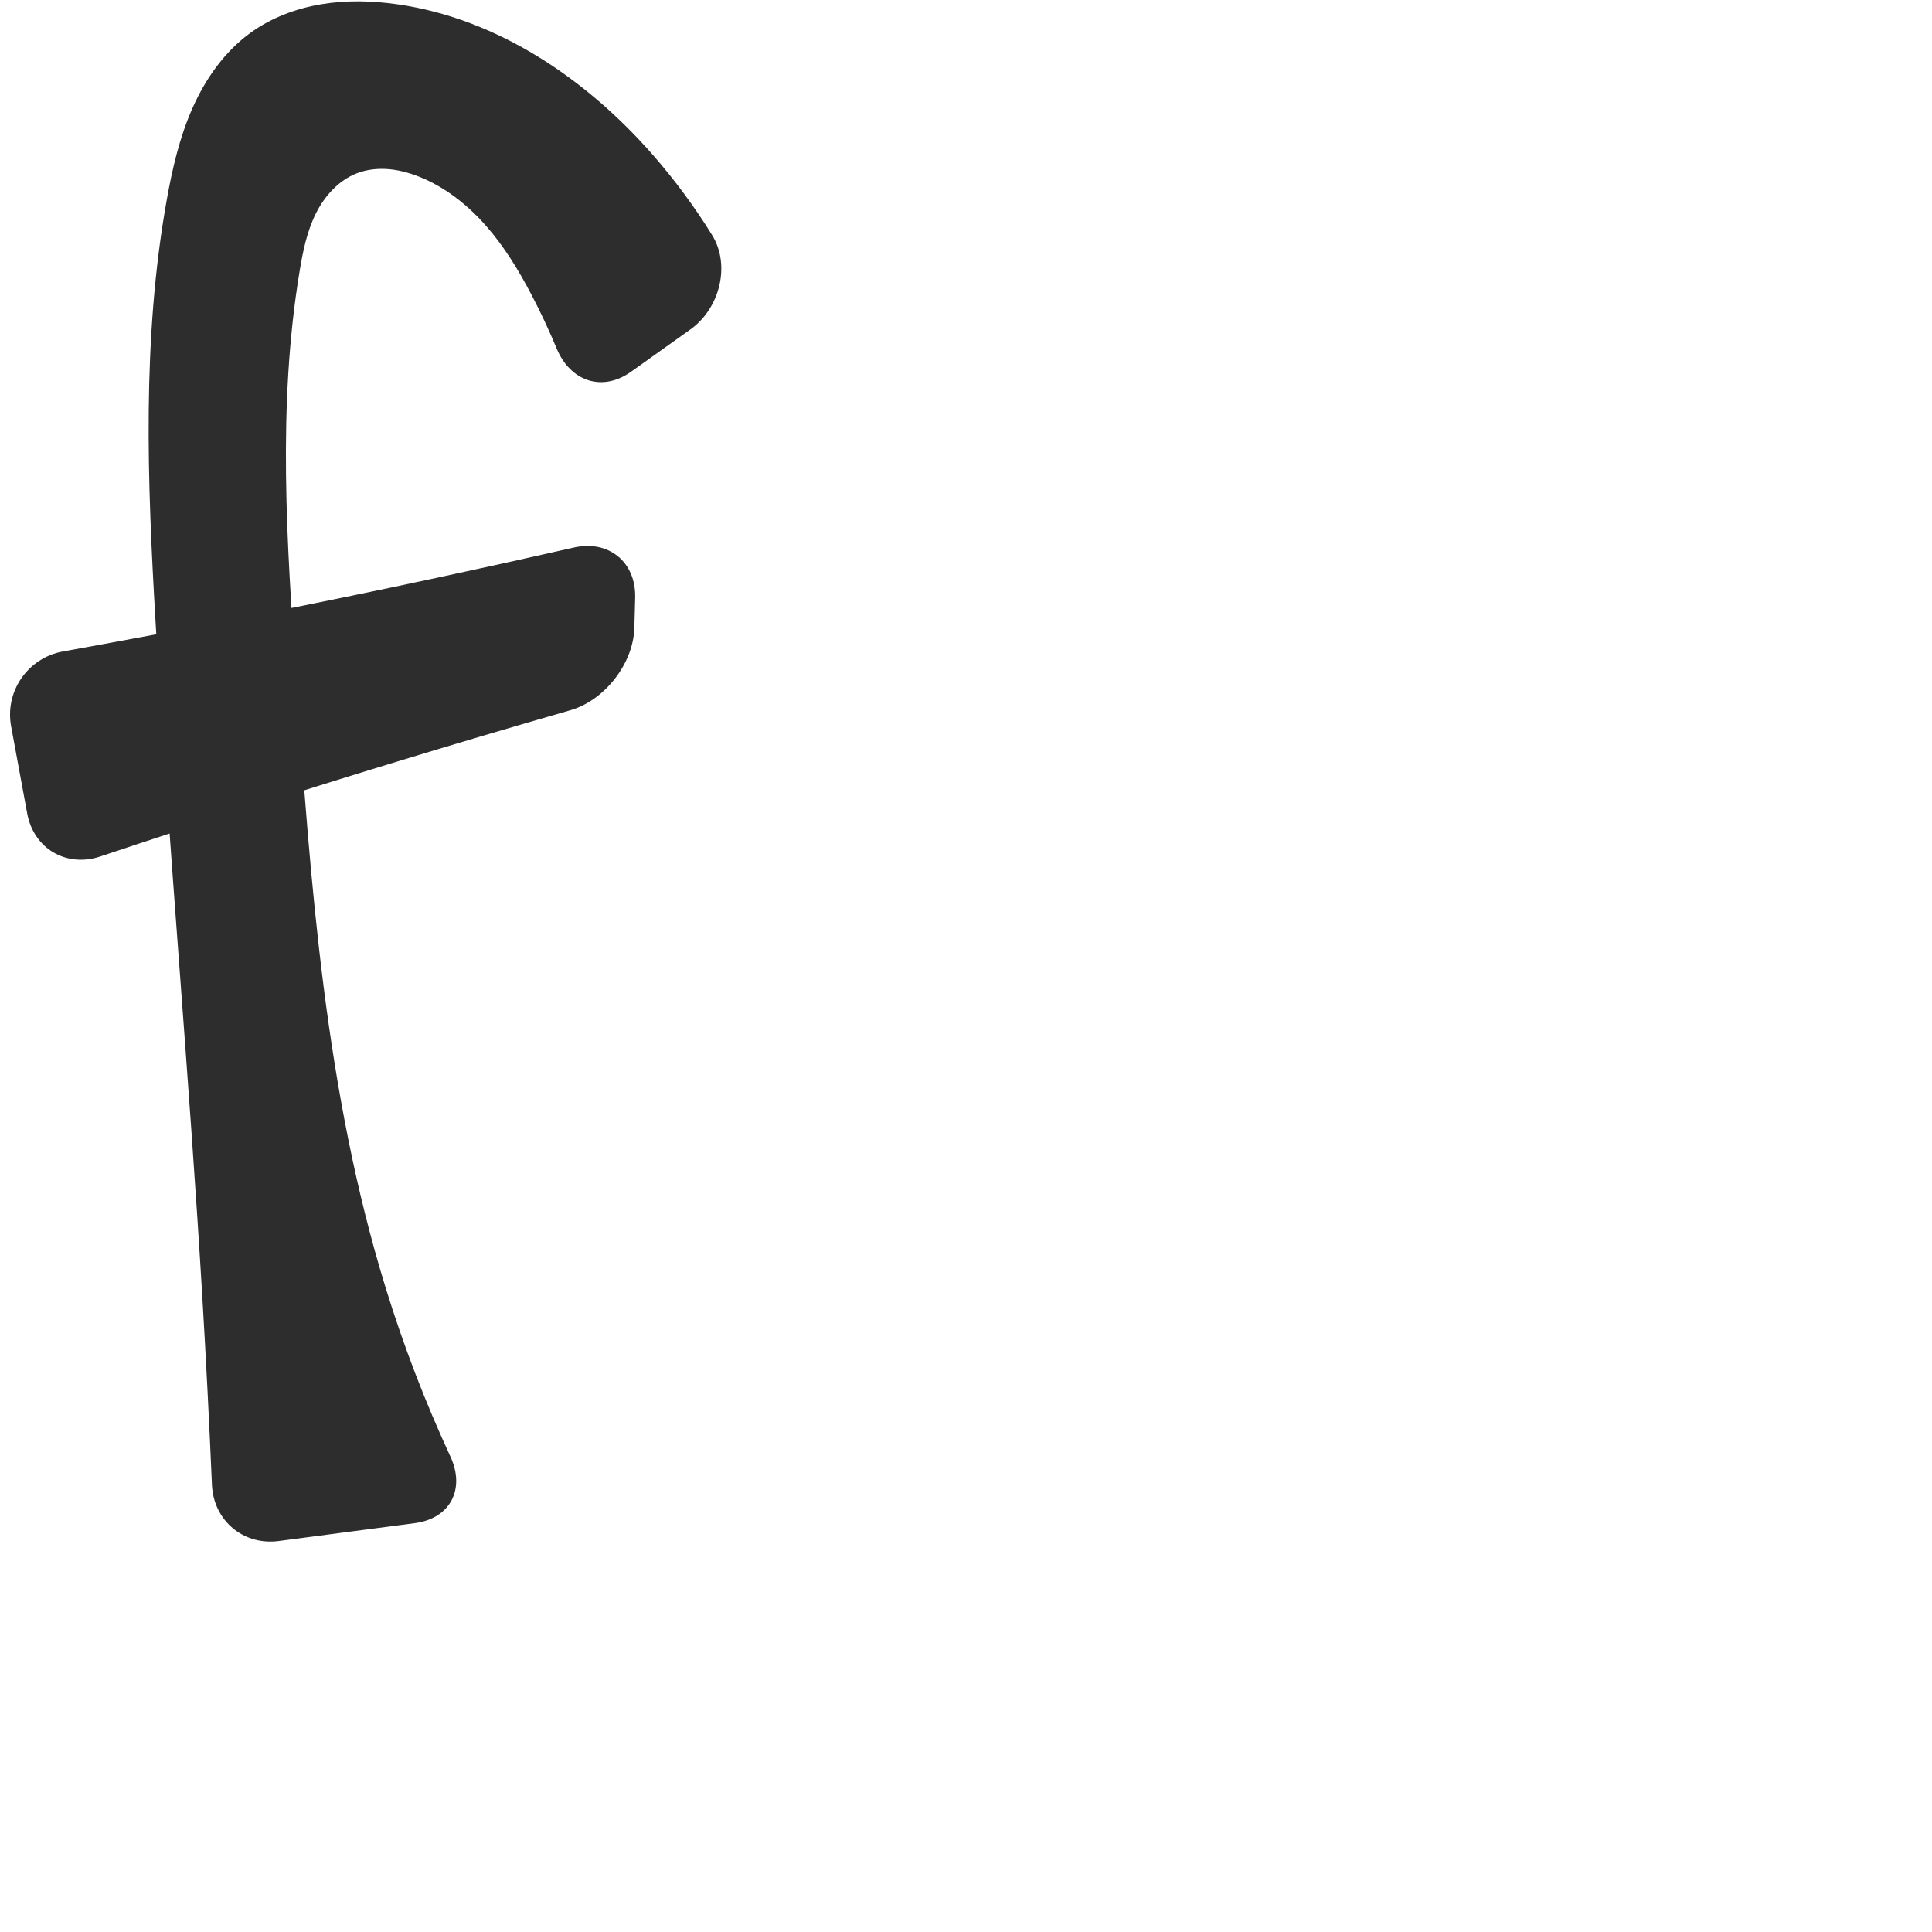
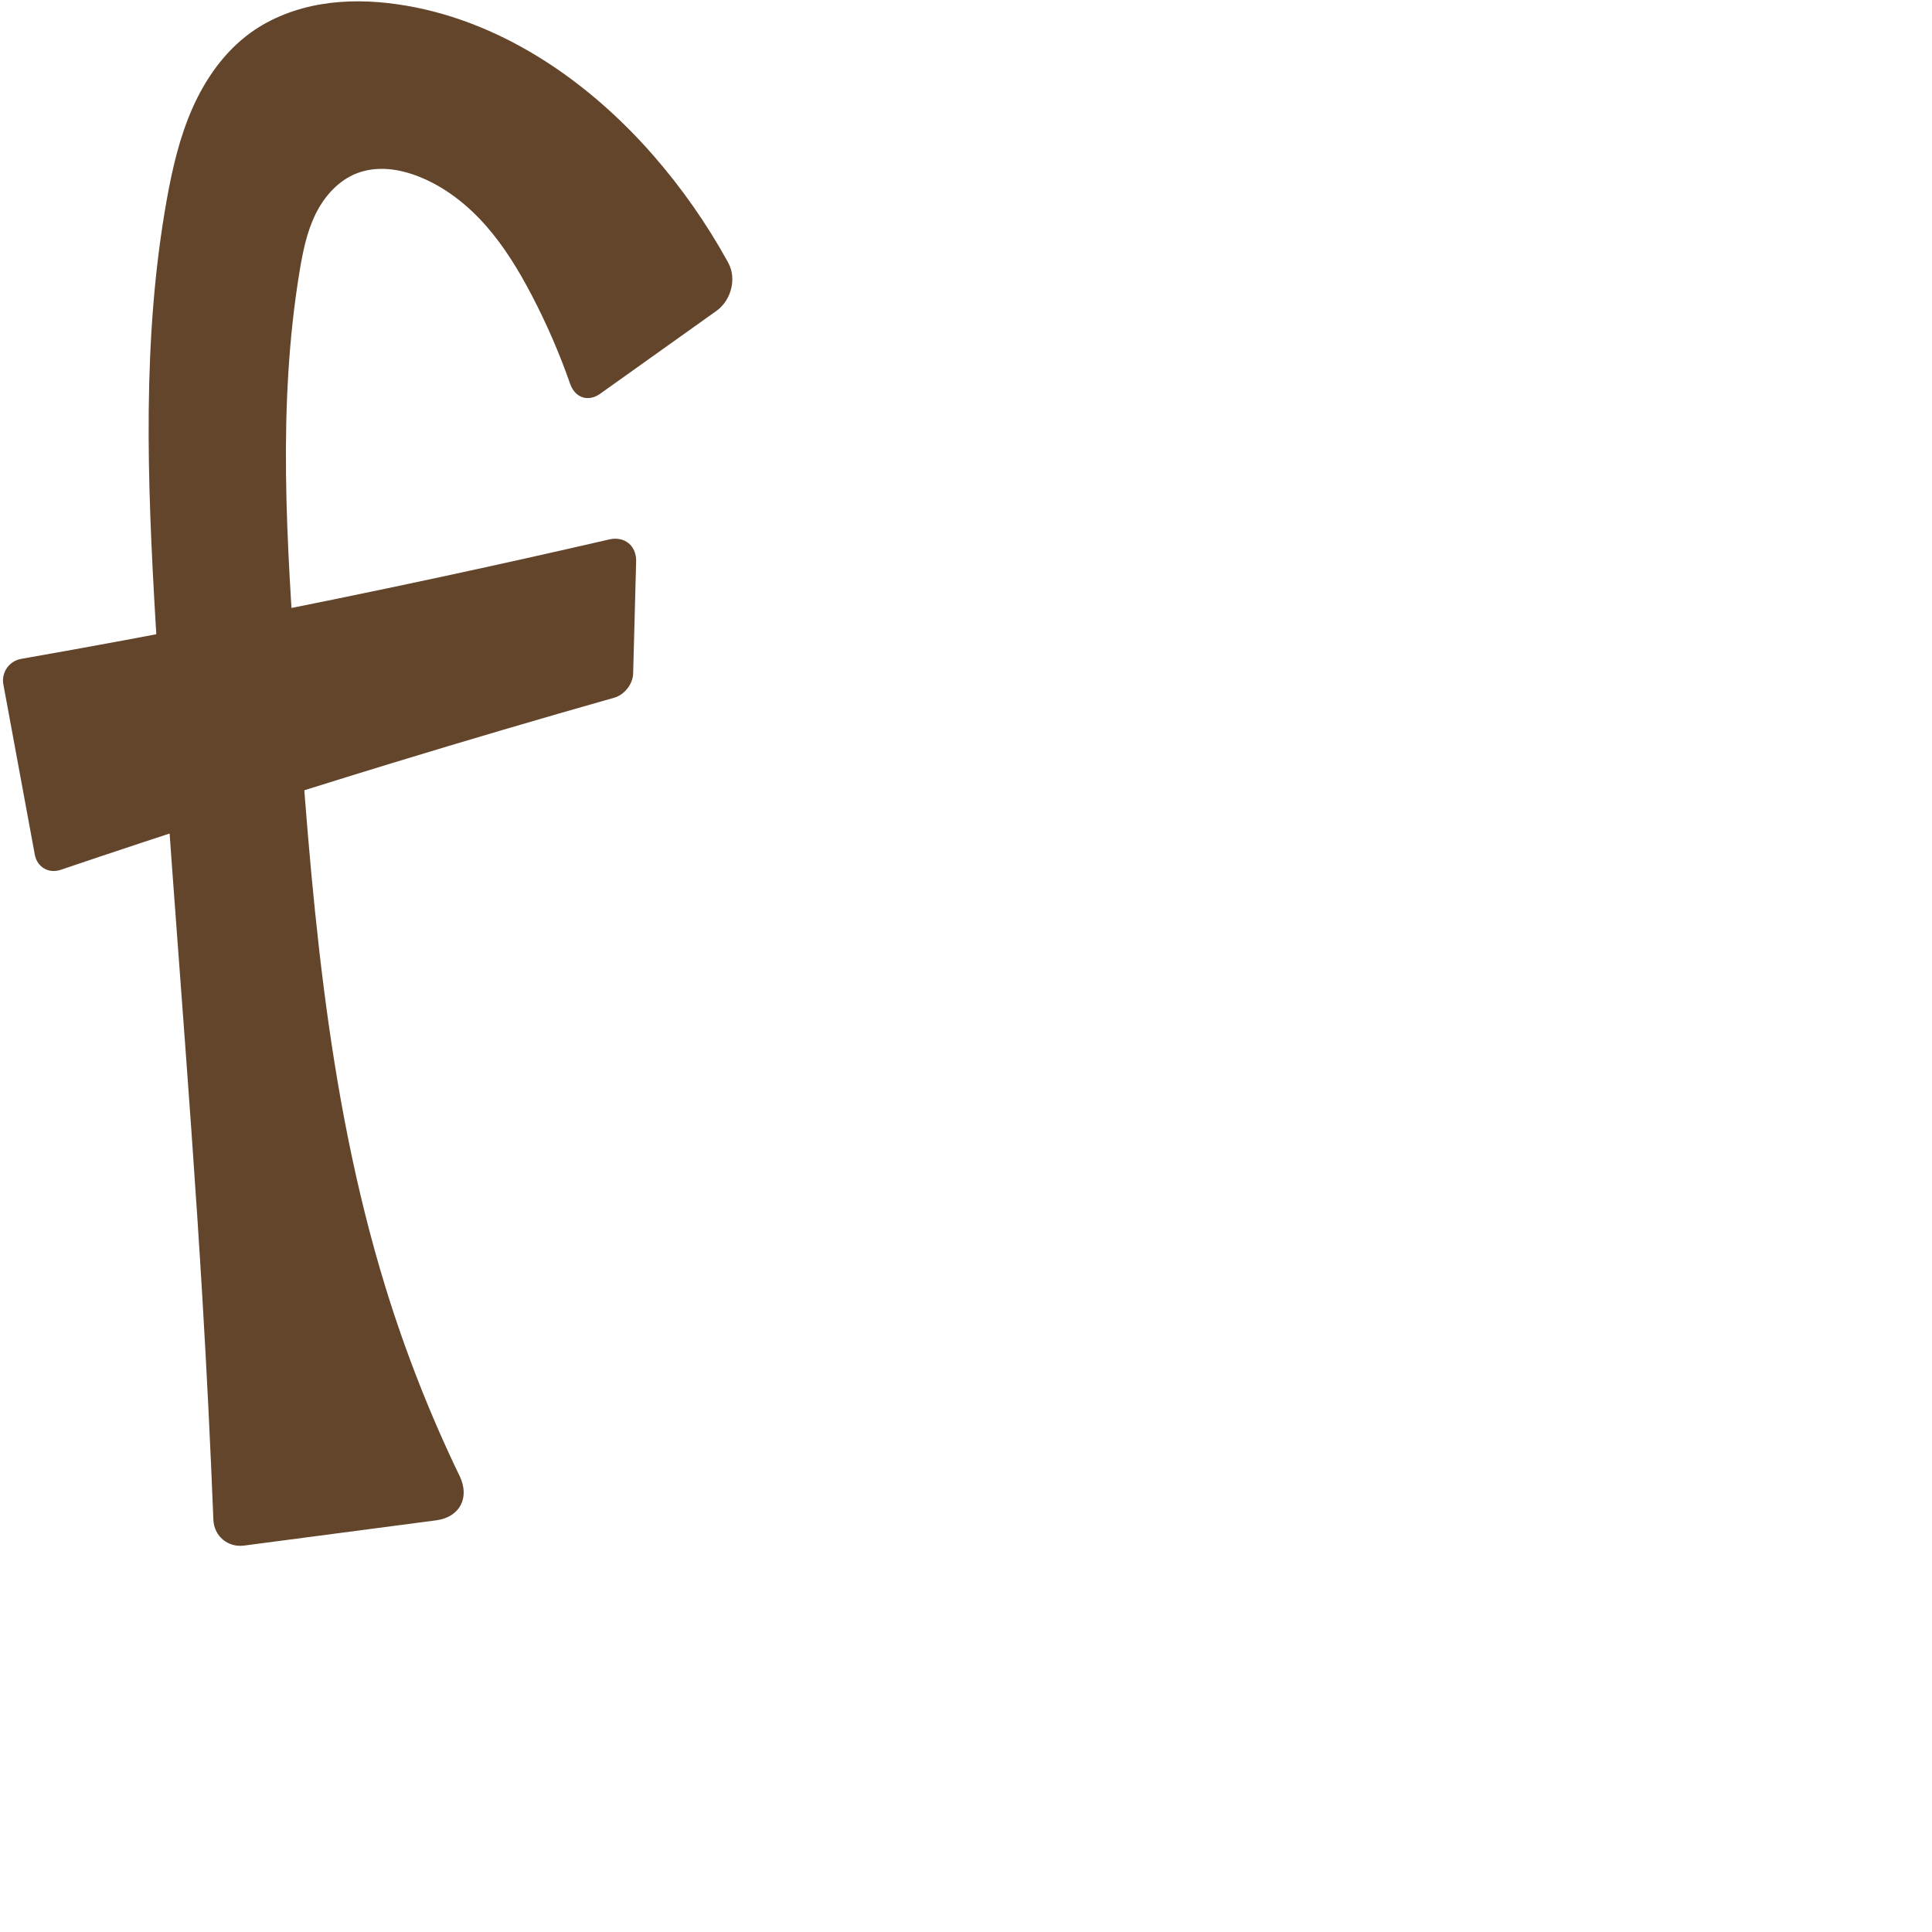
<svg xmlns="http://www.w3.org/2000/svg" xml:space="preserve" width="1000" height="1000" version="1.1" style="clip-rule:evenodd;fill-rule:evenodd;image-rendering:optimizeQuality;shape-rendering:geometricPrecision;text-rendering:geometricPrecision" viewBox="0 0 1000 1000" id="svg10">
  <defs id="defs4">
    <style type="text/css" id="style2">
   
    .fil0 {fill:#EF7F1A;fill-rule:nonzero}
   
  </style>
  </defs>
-   <path id="path919" style="fill:#2d2d2d;fill-rule:nonzero;stroke:none;stroke-width:1.141px;stroke-linecap:butt;stroke-linejoin:miter;stroke-opacity:1" d="m 184.831,89.647 c 5.112,-1.954 10.69,-2.55 16.146,-2.112 5.455,0.438 10.797,1.888 15.886,3.902 13.403,5.305 25.041,14.491 34.576,25.302 9.535,10.811 17.072,23.237 23.753,36.011 4.696,8.978 8.994,18.165 12.88,27.522 7.098,17.093 23.555,22.828 38.633,12.082 L 357.378,170.497 C 372.457,159.751 378.319,137.388 368.573,121.655 359.554,107.096 349.351,93.271 338.089,80.37 303.673,40.944 257.548,9.639 205.742,2.225 192.634,0.349 179.234,0.016 166.176,2.216 153.119,4.415 140.397,9.206 129.67,16.97 116.25,26.684 106.386,40.725 99.665,55.867 92.945,71.009 89.192,87.294 86.278,103.602 73.433,175.479 76.251,249.153 80.523,322.043 c 6.85,116.875 17.327,233.513 24.268,350.382 1.901,32.011 3.537,64.037 4.907,96.075 0.791,18.499 16.218,31.543 34.576,29.13 l 70.457,-9.261 c 18.358,-2.413 26.199,-17.638 18.415,-34.436 -13.134,-28.346 -24.354,-57.578 -33.552,-87.435 -31.265,-101.486 -38.808,-208.523 -46.212,-314.457 -4.935,-70.605 -9.864,-141.985 1.718,-211.808 1.679,-10.12 3.747,-20.32 8.289,-29.518 4.542,-9.198 11.859,-17.407 21.441,-21.069 z m 143.518,235.277 0.413,-15.525 c 0.493,-18.509 -13.723,-30.092 -31.778,-25.986 -23.133,5.261 -46.299,10.382 -69.494,15.362 -64.713,13.895 -129.661,26.697 -194.807,38.398 -18.224,3.273 -30.289,20.593 -26.927,38.801 l 8.327,45.098 c 3.362,18.208 20.291,28.112 37.848,22.233 50.309,-16.847 100.845,-33.018 151.588,-48.507 30.49,-9.307 61.055,-18.368 91.692,-27.182 17.794,-5.119 32.645,-24.183 33.137,-42.692 z" />
+   <path id="path919" style="fill:#63452c;fill-rule:nonzero;stroke:none;stroke-width:1.141px;stroke-linecap:butt;stroke-linejoin:miter;stroke-opacity:1" d="m 184.831,89.647 c 5.112,-1.954 10.69,-2.55 16.146,-2.112 5.455,0.438 10.797,1.888 15.886,3.902 13.403,5.305 25.041,14.491 34.576,25.302 9.535,10.811 17.072,23.237 23.753,36.011 7.747,14.811 14.411,30.187 19.926,45.966 2.511,7.184 9.309,9.515 15.507,5.099 l 60.231,-42.923 c 7.635,-5.441 10.571,-16.728 6.059,-24.945 C 366.018,116.099 352.979,97.428 338.089,80.37 303.673,40.944 257.548,9.639 205.742,2.225 192.634,0.349 179.234,0.016 166.176,2.216 153.119,4.415 140.397,9.206 129.67,16.97 116.25,26.684 106.386,40.725 99.665,55.867 92.945,71.009 89.192,87.294 86.278,103.602 73.433,175.479 76.251,249.153 80.523,322.043 c 6.85,116.875 17.327,233.513 24.268,350.382 2.258,38.024 4.142,76.071 5.651,114.132 0.338,8.528 7.452,14.541 15.914,13.429 l 99.41,-13.067 c 12.263,-1.612 17.519,-11.787 12.14,-22.924 -15.201,-31.472 -28.022,-64.094 -38.312,-97.496 -31.265,-101.486 -38.808,-208.523 -46.212,-314.457 -4.935,-70.605 -9.864,-141.985 1.718,-211.808 1.679,-10.12 3.747,-20.32 8.289,-29.518 4.542,-9.198 11.859,-17.407 21.441,-21.069 z m 142.887,258.967 1.545,-58.024 c 0.216,-8.121 -6.021,-13.205 -13.937,-11.378 -29.228,6.746 -58.507,13.267 -87.835,19.565 -71.906,15.44 -144.102,29.529 -216.537,42.259 -6.232,1.095 -10.354,7.016 -9.205,13.238 l 16.268,88.103 c 1.19,6.443 7.181,9.95 13.386,7.847 57.086,-19.348 114.467,-37.826 172.117,-55.423 38.045,-11.613 76.207,-22.843 114.479,-33.688 5.222,-1.48 9.575,-7.07 9.72,-12.496 z" />
</svg>
